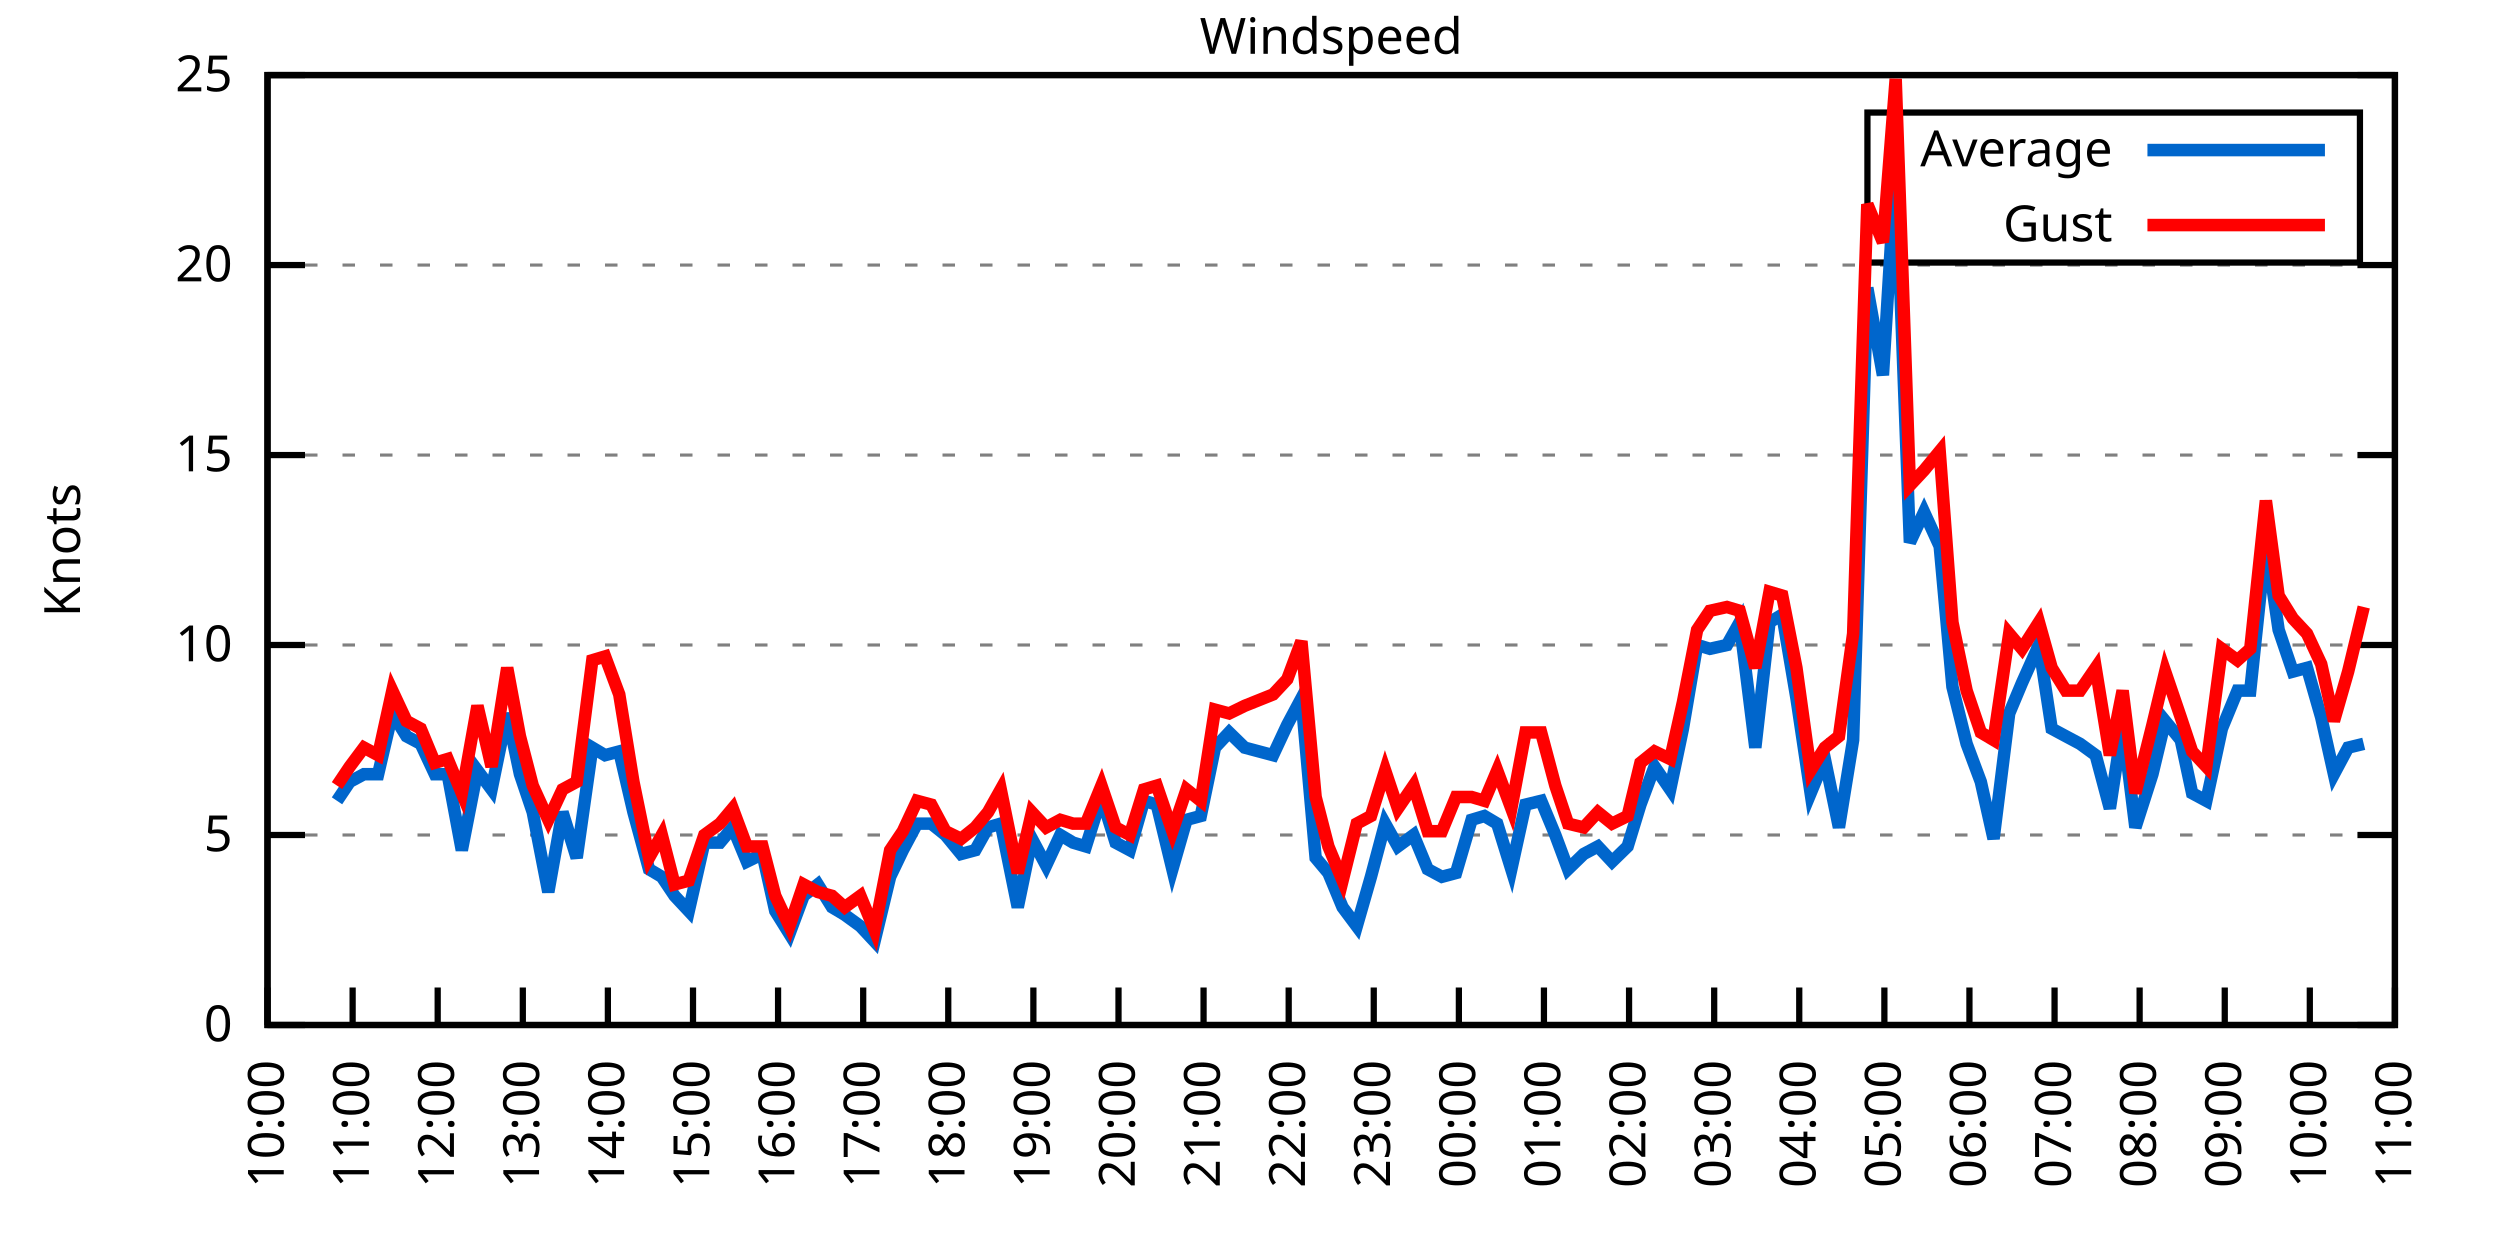
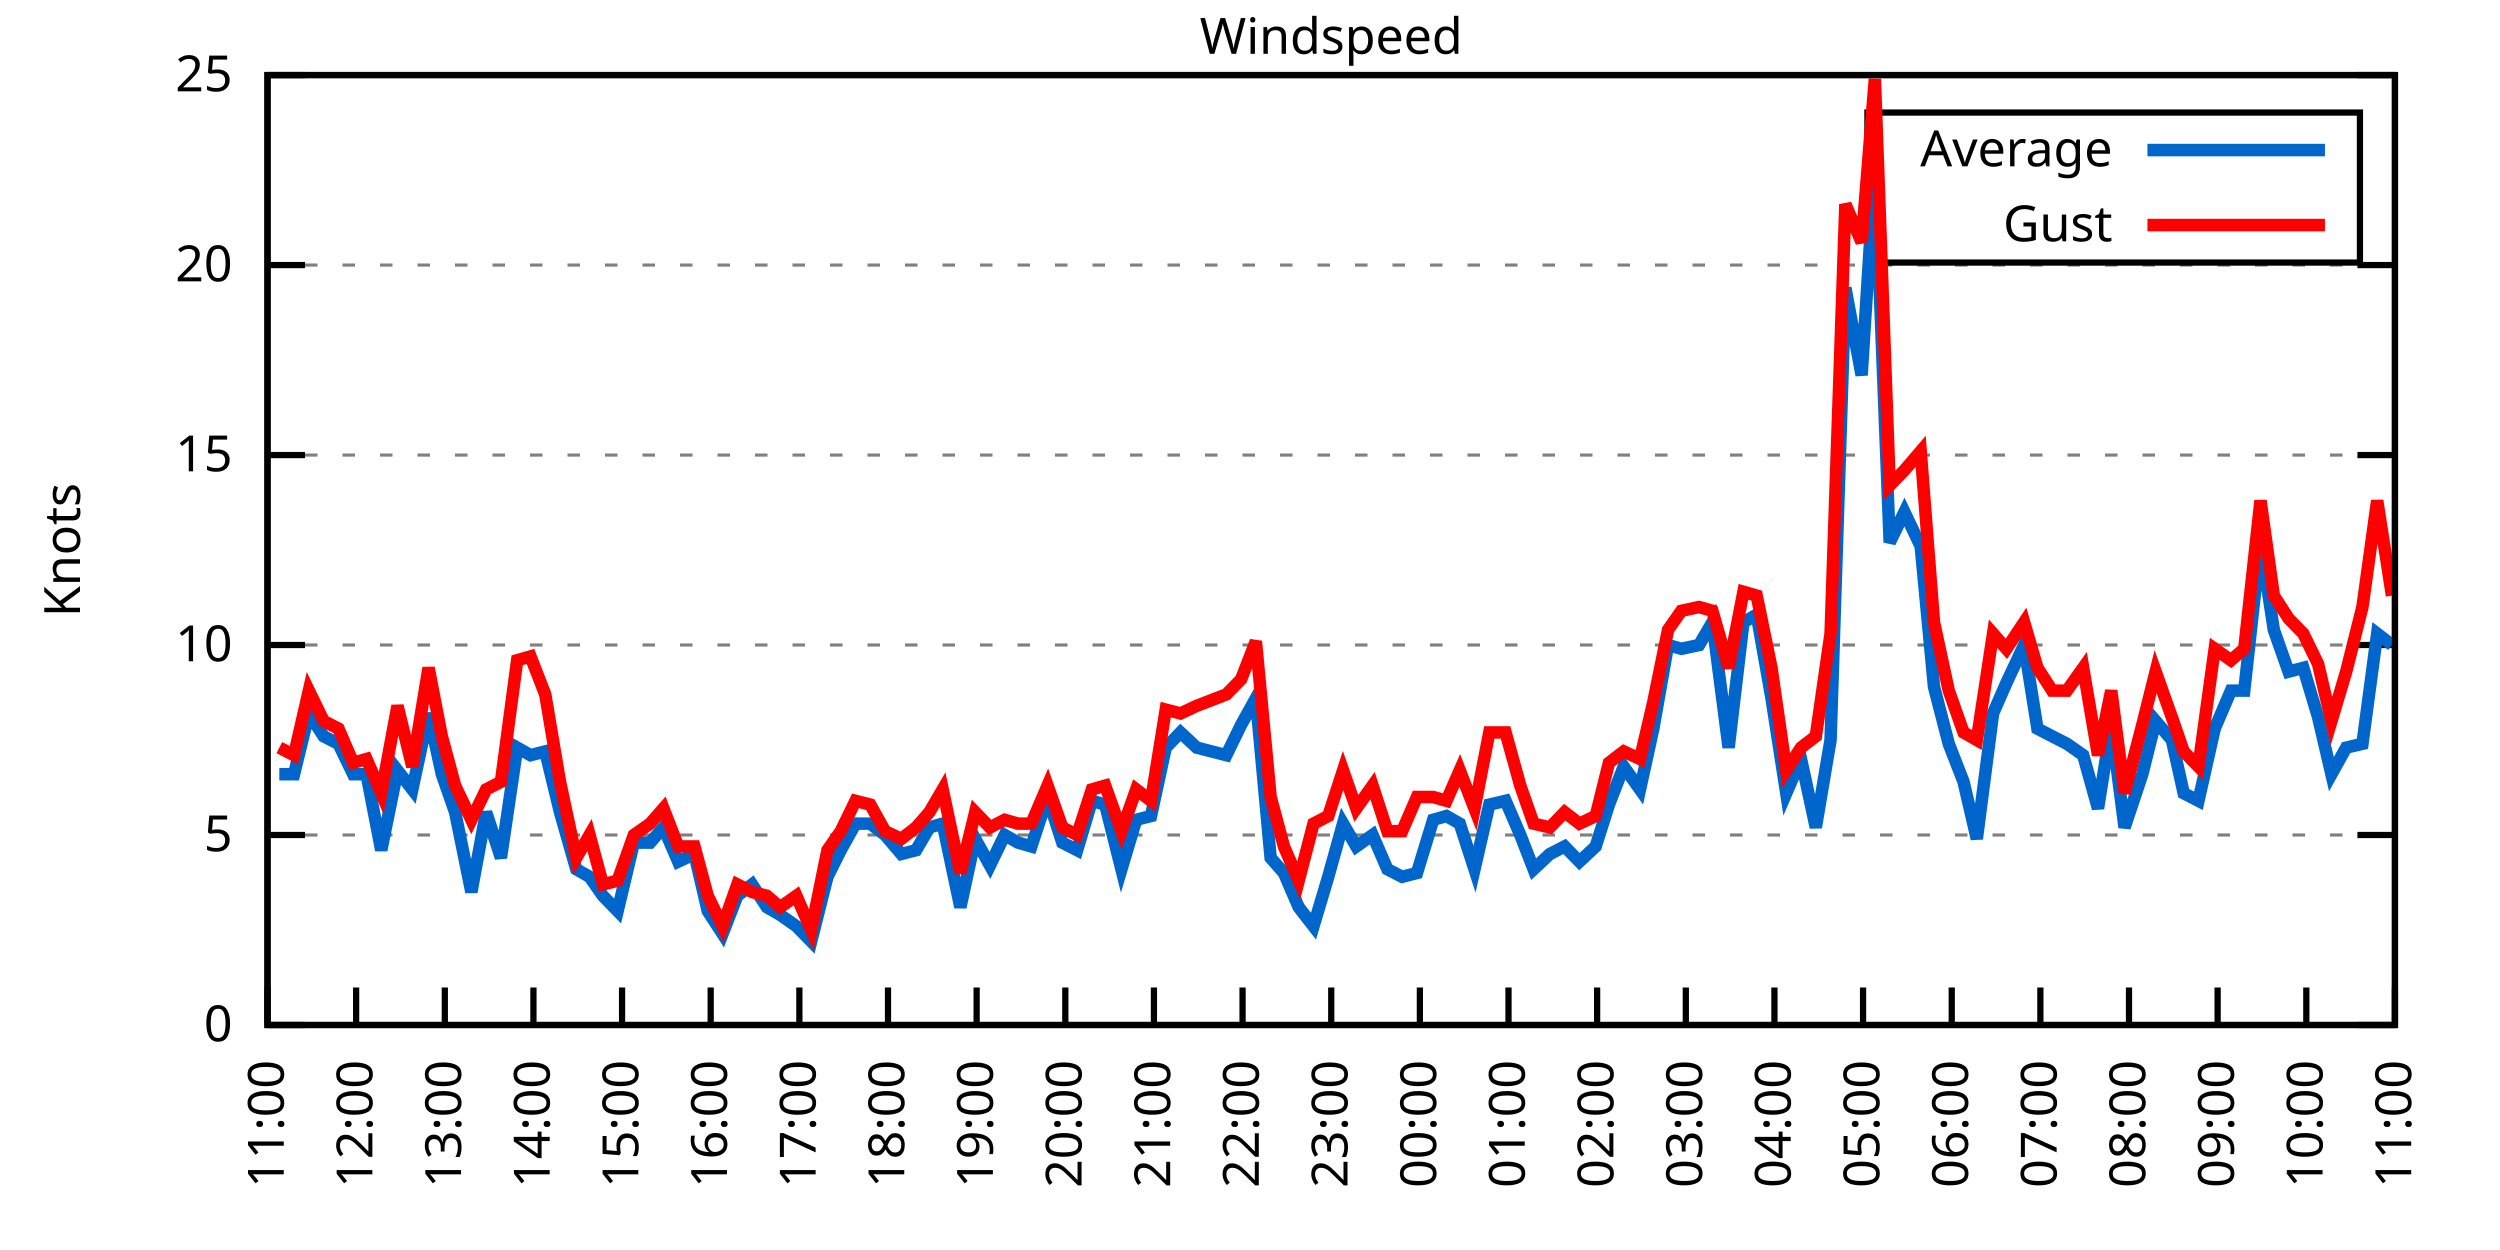
<svg xmlns="http://www.w3.org/2000/svg" xmlns:xlink="http://www.w3.org/1999/xlink" width="400" height="200" viewBox="0 0 400 200">
  <g id="gnuplot_canvas">
    <rect x="0" y="0" width="400" height="200" fill="none" />
    <defs>
      <circle id="gpDot" r="0.5" stroke-width="0.5" stroke="currentColor" />
      <path id="gpPt0" stroke-width="0.333" stroke="currentColor" d="M-1,0 h2 M0,-1 v2" />
      <path id="gpPt1" stroke-width="0.333" stroke="currentColor" d="M-1,-1 L1,1 M1,-1 L-1,1" />
      <path id="gpPt2" stroke-width="0.333" stroke="currentColor" d="M-1,0 L1,0 M0,-1 L0,1 M-1,-1 L1,1 M-1,1 L1,-1" />
      <rect id="gpPt3" stroke-width="0.333" stroke="currentColor" x="-1" y="-1" width="2" height="2" />
      <rect id="gpPt4" stroke-width="0.333" stroke="currentColor" fill="currentColor" x="-1" y="-1" width="2" height="2" />
      <circle id="gpPt5" stroke-width="0.333" stroke="currentColor" cx="0" cy="0" r="1" />
      <use xlink:href="#gpPt5" id="gpPt6" fill="currentColor" stroke="none" />
      <path id="gpPt7" stroke-width="0.333" stroke="currentColor" d="M0,-1.33 L-1.33,0.67 L1.33,0.67 z" />
      <use xlink:href="#gpPt7" id="gpPt8" fill="currentColor" stroke="none" />
      <use xlink:href="#gpPt7" id="gpPt9" stroke="currentColor" transform="rotate(180)" />
      <use xlink:href="#gpPt9" id="gpPt10" fill="currentColor" stroke="none" />
      <use xlink:href="#gpPt3" id="gpPt11" stroke="currentColor" transform="rotate(45)" />
      <use xlink:href="#gpPt11" id="gpPt12" fill="currentColor" stroke="none" />
      <path id="gpPt13" stroke-width="0.333" stroke="currentColor" d="M0,1.330 L1.265,0.411 L0.782,-1.067 L-0.782,-1.076 L-1.265,0.411 z" />
      <use xlink:href="#gpPt13" id="gpPt14" fill="currentColor" stroke="none" />
      <filter id="textbox" filterUnits="objectBoundingBox" x="0" y="0" height="1" width="1">
        <feFlood flood-color="white" flood-opacity="1" result="bgnd" />
        <feComposite in="SourceGraphic" in2="bgnd" operator="atop" />
      </filter>
      <filter id="greybox" filterUnits="objectBoundingBox" x="0" y="0" height="1" width="1">
        <feFlood flood-color="lightgrey" flood-opacity="1" result="grey" />
        <feComposite in="SourceGraphic" in2="grey" operator="atop" />
      </filter>
    </defs>
    <g fill="none" color="white" stroke="currentColor" stroke-width="1.00" stroke-linecap="butt" stroke-linejoin="miter">
</g>
    <g fill="none" color="black" stroke="currentColor" stroke-width="1.00" stroke-linecap="butt" stroke-linejoin="miter">
      <g stroke="none" shape-rendering="crispEdges">
        <polygon fill="rgb(255, 255, 255)" points="42.80,164.00 383.18,164.00 383.18,12.02 42.80,12.02 " />
      </g>
    </g>
    <g fill="none" color="black" stroke="currentColor" stroke-width="1.00" stroke-linecap="butt" stroke-linejoin="miter">
</g>
    <g fill="none" color="black" stroke="black" stroke-width="0.50" stroke-linecap="butt" stroke-linejoin="miter">
</g>
    <g fill="none" color="gray" stroke="currentColor" stroke-width="0.50" stroke-linecap="butt" stroke-linejoin="miter">
      <path stroke="gray" stroke-dasharray="2,4" class="gridline" d="M42.80,164.00 L383.19,164.00  " />
    </g>
    <g fill="none" color="gray" stroke="gray" stroke-width="1.00" stroke-linecap="butt" stroke-linejoin="miter">
</g>
    <g fill="none" color="black" stroke="currentColor" stroke-width="1.00" stroke-linecap="butt" stroke-linejoin="miter">
      <path stroke="black" d="M42.80,164.00 L48.80,164.00 M383.19,164.00 L377.19,164.00  " />
      <g transform="translate(37.20,166.60)" stroke="none" fill="black" font-family="Sans" font-size="8.00" text-anchor="end">
        <text>
          <tspan font-family="Sans"> 0</tspan>
        </text>
      </g>
    </g>
    <g fill="none" color="black" stroke="currentColor" stroke-width="1.00" stroke-linecap="butt" stroke-linejoin="miter">
</g>
    <g fill="none" color="black" stroke="black" stroke-width="0.50" stroke-linecap="butt" stroke-linejoin="miter">
</g>
    <g fill="none" color="gray" stroke="currentColor" stroke-width="0.50" stroke-linecap="butt" stroke-linejoin="miter">
      <path stroke="gray" stroke-dasharray="2,4" class="gridline" d="M42.80,133.60 L383.19,133.60  " />
    </g>
    <g fill="none" color="gray" stroke="gray" stroke-width="1.00" stroke-linecap="butt" stroke-linejoin="miter">
</g>
    <g fill="none" color="black" stroke="currentColor" stroke-width="1.00" stroke-linecap="butt" stroke-linejoin="miter">
      <path stroke="black" d="M42.80,133.60 L48.80,133.60 M383.19,133.60 L377.19,133.60  " />
      <g transform="translate(37.20,136.20)" stroke="none" fill="black" font-family="Sans" font-size="8.00" text-anchor="end">
        <text>
          <tspan font-family="Sans"> 5</tspan>
        </text>
      </g>
    </g>
    <g fill="none" color="black" stroke="currentColor" stroke-width="1.00" stroke-linecap="butt" stroke-linejoin="miter">
</g>
    <g fill="none" color="black" stroke="black" stroke-width="0.50" stroke-linecap="butt" stroke-linejoin="miter">
</g>
    <g fill="none" color="gray" stroke="currentColor" stroke-width="0.50" stroke-linecap="butt" stroke-linejoin="miter">
      <path stroke="gray" stroke-dasharray="2,4" class="gridline" d="M42.80,103.20 L383.19,103.20  " />
    </g>
    <g fill="none" color="gray" stroke="gray" stroke-width="1.00" stroke-linecap="butt" stroke-linejoin="miter">
</g>
    <g fill="none" color="black" stroke="currentColor" stroke-width="1.00" stroke-linecap="butt" stroke-linejoin="miter">
      <path stroke="black" d="M42.80,103.20 L48.80,103.20 M383.19,103.20 L377.19,103.20  " />
      <g transform="translate(37.20,105.80)" stroke="none" fill="black" font-family="Sans" font-size="8.00" text-anchor="end">
        <text>
          <tspan font-family="Sans"> 10</tspan>
        </text>
      </g>
    </g>
    <g fill="none" color="black" stroke="currentColor" stroke-width="1.00" stroke-linecap="butt" stroke-linejoin="miter">
</g>
    <g fill="none" color="black" stroke="black" stroke-width="0.50" stroke-linecap="butt" stroke-linejoin="miter">
</g>
    <g fill="none" color="gray" stroke="currentColor" stroke-width="0.50" stroke-linecap="butt" stroke-linejoin="miter">
      <path stroke="gray" stroke-dasharray="2,4" class="gridline" d="M42.80,72.81 L383.19,72.81  " />
    </g>
    <g fill="none" color="gray" stroke="gray" stroke-width="1.00" stroke-linecap="butt" stroke-linejoin="miter">
</g>
    <g fill="none" color="black" stroke="currentColor" stroke-width="1.00" stroke-linecap="butt" stroke-linejoin="miter">
      <path stroke="black" d="M42.80,72.81 L48.80,72.81 M383.19,72.81 L377.19,72.81  " />
      <g transform="translate(37.20,75.41)" stroke="none" fill="black" font-family="Sans" font-size="8.00" text-anchor="end">
        <text>
          <tspan font-family="Sans"> 15</tspan>
        </text>
      </g>
    </g>
    <g fill="none" color="black" stroke="currentColor" stroke-width="1.00" stroke-linecap="butt" stroke-linejoin="miter">
</g>
    <g fill="none" color="black" stroke="black" stroke-width="0.50" stroke-linecap="butt" stroke-linejoin="miter">
</g>
    <g fill="none" color="gray" stroke="currentColor" stroke-width="0.50" stroke-linecap="butt" stroke-linejoin="miter">
      <path stroke="gray" stroke-dasharray="2,4" class="gridline" d="M42.80,42.41 L383.19,42.41  " />
    </g>
    <g fill="none" color="gray" stroke="gray" stroke-width="1.00" stroke-linecap="butt" stroke-linejoin="miter">
</g>
    <g fill="none" color="black" stroke="currentColor" stroke-width="1.00" stroke-linecap="butt" stroke-linejoin="miter">
      <path stroke="black" d="M42.80,42.41 L48.80,42.41 M383.19,42.41 L377.19,42.41  " />
      <g transform="translate(37.20,45.01)" stroke="none" fill="black" font-family="Sans" font-size="8.00" text-anchor="end">
        <text>
          <tspan font-family="Sans"> 20</tspan>
        </text>
      </g>
    </g>
    <g fill="none" color="black" stroke="currentColor" stroke-width="1.00" stroke-linecap="butt" stroke-linejoin="miter">
</g>
    <g fill="none" color="black" stroke="black" stroke-width="0.50" stroke-linecap="butt" stroke-linejoin="miter">
</g>
    <g fill="none" color="gray" stroke="currentColor" stroke-width="0.50" stroke-linecap="butt" stroke-linejoin="miter">
      <path stroke="gray" stroke-dasharray="2,4" class="gridline" d="M42.80,12.01 L383.19,12.01  " />
    </g>
    <g fill="none" color="gray" stroke="gray" stroke-width="1.00" stroke-linecap="butt" stroke-linejoin="miter">
</g>
    <g fill="none" color="black" stroke="currentColor" stroke-width="1.00" stroke-linecap="butt" stroke-linejoin="miter">
      <path stroke="black" d="M42.80,12.01 L48.80,12.01 M383.19,12.01 L377.19,12.01  " />
      <g transform="translate(37.20,14.61)" stroke="none" fill="black" font-family="Sans" font-size="8.00" text-anchor="end">
        <text>
          <tspan font-family="Sans"> 25</tspan>
        </text>
      </g>
    </g>
    <g fill="none" color="black" stroke="currentColor" stroke-width="1.00" stroke-linecap="butt" stroke-linejoin="miter">
      <path stroke="black" d="M42.80,164.00 L42.80,158.00  " />
      <g transform="translate(45.40,169.60) rotate(270.00)" stroke="none" fill="black" font-family="Sans" font-size="8.00" text-anchor="end">
        <text>
-           <tspan font-family="Sans">10:00</tspan>
-         </text>
-       </g>
-     </g>
-     <g fill="none" color="black" stroke="currentColor" stroke-width="1.00" stroke-linecap="butt" stroke-linejoin="miter">
-       <path stroke="black" d="M56.42,164.00 L56.42,158.00  " />
-       <g transform="translate(59.02,169.60) rotate(270.00)" stroke="none" fill="black" font-family="Sans" font-size="8.00" text-anchor="end">
-         <text>
          <tspan font-family="Sans">11:00</tspan>
        </text>
      </g>
    </g>
    <g fill="none" color="black" stroke="currentColor" stroke-width="1.00" stroke-linecap="butt" stroke-linejoin="miter">
-       <path stroke="black" d="M70.03,164.00 L70.03,158.00  " />
-       <g transform="translate(72.63,169.60) rotate(270.00)" stroke="none" fill="black" font-family="Sans" font-size="8.00" text-anchor="end">
+       <path stroke="black" d="M56.98,164.00 L56.98,158.00  " />
+       <g transform="translate(59.58,169.60) rotate(270.00)" stroke="none" fill="black" font-family="Sans" font-size="8.00" text-anchor="end">
        <text>
          <tspan font-family="Sans">12:00</tspan>
        </text>
      </g>
    </g>
    <g fill="none" color="black" stroke="currentColor" stroke-width="1.00" stroke-linecap="butt" stroke-linejoin="miter">
-       <path stroke="black" d="M83.65,164.00 L83.65,158.00  " />
-       <g transform="translate(86.25,169.60) rotate(270.00)" stroke="none" fill="black" font-family="Sans" font-size="8.00" text-anchor="end">
+       <path stroke="black" d="M71.17,164.00 L71.17,158.00  " />
+       <g transform="translate(73.77,169.60) rotate(270.00)" stroke="none" fill="black" font-family="Sans" font-size="8.00" text-anchor="end">
        <text>
          <tspan font-family="Sans">13:00</tspan>
        </text>
      </g>
    </g>
    <g fill="none" color="black" stroke="currentColor" stroke-width="1.00" stroke-linecap="butt" stroke-linejoin="miter">
-       <path stroke="black" d="M97.26,164.00 L97.26,158.00  " />
-       <g transform="translate(99.86,169.60) rotate(270.00)" stroke="none" fill="black" font-family="Sans" font-size="8.00" text-anchor="end">
+       <path stroke="black" d="M85.35,164.00 L85.35,158.00  " />
+       <g transform="translate(87.95,169.60) rotate(270.00)" stroke="none" fill="black" font-family="Sans" font-size="8.00" text-anchor="end">
        <text>
          <tspan font-family="Sans">14:00</tspan>
        </text>
      </g>
    </g>
    <g fill="none" color="black" stroke="currentColor" stroke-width="1.00" stroke-linecap="butt" stroke-linejoin="miter">
-       <path stroke="black" d="M110.88,164.00 L110.88,158.00  " />
-       <g transform="translate(113.48,169.60) rotate(270.00)" stroke="none" fill="black" font-family="Sans" font-size="8.00" text-anchor="end">
+       <path stroke="black" d="M99.53,164.00 L99.53,158.00  " />
+       <g transform="translate(102.13,169.60) rotate(270.00)" stroke="none" fill="black" font-family="Sans" font-size="8.00" text-anchor="end">
        <text>
          <tspan font-family="Sans">15:00</tspan>
        </text>
      </g>
    </g>
    <g fill="none" color="black" stroke="currentColor" stroke-width="1.00" stroke-linecap="butt" stroke-linejoin="miter">
-       <path stroke="black" d="M124.49,164.00 L124.49,158.00  " />
-       <g transform="translate(127.09,169.60) rotate(270.00)" stroke="none" fill="black" font-family="Sans" font-size="8.00" text-anchor="end">
+       <path stroke="black" d="M113.71,164.00 L113.71,158.00  " />
+       <g transform="translate(116.31,169.60) rotate(270.00)" stroke="none" fill="black" font-family="Sans" font-size="8.00" text-anchor="end">
        <text>
          <tspan font-family="Sans">16:00</tspan>
        </text>
      </g>
    </g>
    <g fill="none" color="black" stroke="currentColor" stroke-width="1.00" stroke-linecap="butt" stroke-linejoin="miter">
-       <path stroke="black" d="M138.11,164.00 L138.11,158.00  " />
-       <g transform="translate(140.71,169.60) rotate(270.00)" stroke="none" fill="black" font-family="Sans" font-size="8.00" text-anchor="end">
+       <path stroke="black" d="M127.90,164.00 L127.90,158.00  " />
+       <g transform="translate(130.50,169.60) rotate(270.00)" stroke="none" fill="black" font-family="Sans" font-size="8.00" text-anchor="end">
        <text>
          <tspan font-family="Sans">17:00</tspan>
        </text>
      </g>
    </g>
    <g fill="none" color="black" stroke="currentColor" stroke-width="1.00" stroke-linecap="butt" stroke-linejoin="miter">
-       <path stroke="black" d="M151.72,164.00 L151.72,158.00  " />
-       <g transform="translate(154.32,169.60) rotate(270.00)" stroke="none" fill="black" font-family="Sans" font-size="8.00" text-anchor="end">
+       <path stroke="black" d="M142.08,164.00 L142.08,158.00  " />
+       <g transform="translate(144.68,169.60) rotate(270.00)" stroke="none" fill="black" font-family="Sans" font-size="8.00" text-anchor="end">
        <text>
          <tspan font-family="Sans">18:00</tspan>
        </text>
      </g>
    </g>
    <g fill="none" color="black" stroke="currentColor" stroke-width="1.00" stroke-linecap="butt" stroke-linejoin="miter">
-       <path stroke="black" d="M165.34,164.00 L165.34,158.00  " />
-       <g transform="translate(167.94,169.60) rotate(270.00)" stroke="none" fill="black" font-family="Sans" font-size="8.00" text-anchor="end">
+       <path stroke="black" d="M156.26,164.00 L156.26,158.00  " />
+       <g transform="translate(158.86,169.60) rotate(270.00)" stroke="none" fill="black" font-family="Sans" font-size="8.00" text-anchor="end">
        <text>
          <tspan font-family="Sans">19:00</tspan>
        </text>
      </g>
    </g>
    <g fill="none" color="black" stroke="currentColor" stroke-width="1.00" stroke-linecap="butt" stroke-linejoin="miter">
-       <path stroke="black" d="M178.96,164.00 L178.96,158.00  " />
-       <g transform="translate(181.56,169.60) rotate(270.00)" stroke="none" fill="black" font-family="Sans" font-size="8.00" text-anchor="end">
+       <path stroke="black" d="M170.45,164.00 L170.45,158.00  " />
+       <g transform="translate(173.05,169.60) rotate(270.00)" stroke="none" fill="black" font-family="Sans" font-size="8.00" text-anchor="end">
        <text>
          <tspan font-family="Sans">20:00</tspan>
        </text>
      </g>
    </g>
    <g fill="none" color="black" stroke="currentColor" stroke-width="1.00" stroke-linecap="butt" stroke-linejoin="miter">
-       <path stroke="black" d="M192.57,164.00 L192.57,158.00  " />
-       <g transform="translate(195.17,169.60) rotate(270.00)" stroke="none" fill="black" font-family="Sans" font-size="8.00" text-anchor="end">
+       <path stroke="black" d="M184.63,164.00 L184.63,158.00  " />
+       <g transform="translate(187.23,169.60) rotate(270.00)" stroke="none" fill="black" font-family="Sans" font-size="8.00" text-anchor="end">
        <text>
          <tspan font-family="Sans">21:00</tspan>
        </text>
      </g>
    </g>
    <g fill="none" color="black" stroke="currentColor" stroke-width="1.00" stroke-linecap="butt" stroke-linejoin="miter">
-       <path stroke="black" d="M206.19,164.00 L206.19,158.00  " />
-       <g transform="translate(208.79,169.60) rotate(270.00)" stroke="none" fill="black" font-family="Sans" font-size="8.00" text-anchor="end">
+       <path stroke="black" d="M198.81,164.00 L198.81,158.00  " />
+       <g transform="translate(201.41,169.60) rotate(270.00)" stroke="none" fill="black" font-family="Sans" font-size="8.00" text-anchor="end">
        <text>
          <tspan font-family="Sans">22:00</tspan>
        </text>
      </g>
    </g>
    <g fill="none" color="black" stroke="currentColor" stroke-width="1.00" stroke-linecap="butt" stroke-linejoin="miter">
-       <path stroke="black" d="M219.80,164.00 L219.80,158.00  " />
-       <g transform="translate(222.40,169.60) rotate(270.00)" stroke="none" fill="black" font-family="Sans" font-size="8.00" text-anchor="end">
+       <path stroke="black" d="M213.00,164.00 L213.00,158.00  " />
+       <g transform="translate(215.60,169.60) rotate(270.00)" stroke="none" fill="black" font-family="Sans" font-size="8.00" text-anchor="end">
        <text>
          <tspan font-family="Sans">23:00</tspan>
        </text>
      </g>
    </g>
    <g fill="none" color="black" stroke="currentColor" stroke-width="1.00" stroke-linecap="butt" stroke-linejoin="miter">
-       <path stroke="black" d="M233.42,164.00 L233.42,158.00  " />
-       <g transform="translate(236.02,169.60) rotate(270.00)" stroke="none" fill="black" font-family="Sans" font-size="8.00" text-anchor="end">
+       <path stroke="black" d="M227.18,164.00 L227.18,158.00  " />
+       <g transform="translate(229.78,169.60) rotate(270.00)" stroke="none" fill="black" font-family="Sans" font-size="8.00" text-anchor="end">
        <text>
          <tspan font-family="Sans">00:00</tspan>
        </text>
      </g>
    </g>
    <g fill="none" color="black" stroke="currentColor" stroke-width="1.00" stroke-linecap="butt" stroke-linejoin="miter">
-       <path stroke="black" d="M247.03,164.00 L247.03,158.00  " />
-       <g transform="translate(249.63,169.60) rotate(270.00)" stroke="none" fill="black" font-family="Sans" font-size="8.00" text-anchor="end">
+       <path stroke="black" d="M241.36,164.00 L241.36,158.00  " />
+       <g transform="translate(243.96,169.60) rotate(270.00)" stroke="none" fill="black" font-family="Sans" font-size="8.00" text-anchor="end">
        <text>
          <tspan font-family="Sans">01:00</tspan>
        </text>
      </g>
    </g>
    <g fill="none" color="black" stroke="currentColor" stroke-width="1.00" stroke-linecap="butt" stroke-linejoin="miter">
-       <path stroke="black" d="M260.65,164.00 L260.65,158.00  " />
-       <g transform="translate(263.25,169.60) rotate(270.00)" stroke="none" fill="black" font-family="Sans" font-size="8.00" text-anchor="end">
+       <path stroke="black" d="M255.54,164.00 L255.54,158.00  " />
+       <g transform="translate(258.14,169.60) rotate(270.00)" stroke="none" fill="black" font-family="Sans" font-size="8.00" text-anchor="end">
        <text>
          <tspan font-family="Sans">02:00</tspan>
        </text>
      </g>
    </g>
    <g fill="none" color="black" stroke="currentColor" stroke-width="1.00" stroke-linecap="butt" stroke-linejoin="miter">
-       <path stroke="black" d="M274.27,164.00 L274.27,158.00  " />
-       <g transform="translate(276.87,169.60) rotate(270.00)" stroke="none" fill="black" font-family="Sans" font-size="8.00" text-anchor="end">
+       <path stroke="black" d="M269.73,164.00 L269.73,158.00  " />
+       <g transform="translate(272.33,169.60) rotate(270.00)" stroke="none" fill="black" font-family="Sans" font-size="8.00" text-anchor="end">
        <text>
          <tspan font-family="Sans">03:00</tspan>
        </text>
      </g>
    </g>
    <g fill="none" color="black" stroke="currentColor" stroke-width="1.00" stroke-linecap="butt" stroke-linejoin="miter">
-       <path stroke="black" d="M287.88,164.00 L287.88,158.00  " />
-       <g transform="translate(290.48,169.60) rotate(270.00)" stroke="none" fill="black" font-family="Sans" font-size="8.00" text-anchor="end">
+       <path stroke="black" d="M283.91,164.00 L283.91,158.00  " />
+       <g transform="translate(286.51,169.60) rotate(270.00)" stroke="none" fill="black" font-family="Sans" font-size="8.00" text-anchor="end">
        <text>
          <tspan font-family="Sans">04:00</tspan>
        </text>
      </g>
    </g>
    <g fill="none" color="black" stroke="currentColor" stroke-width="1.00" stroke-linecap="butt" stroke-linejoin="miter">
-       <path stroke="black" d="M301.50,164.00 L301.50,158.00  " />
-       <g transform="translate(304.10,169.60) rotate(270.00)" stroke="none" fill="black" font-family="Sans" font-size="8.00" text-anchor="end">
+       <path stroke="black" d="M298.09,164.00 L298.09,158.00  " />
+       <g transform="translate(300.69,169.60) rotate(270.00)" stroke="none" fill="black" font-family="Sans" font-size="8.00" text-anchor="end">
        <text>
          <tspan font-family="Sans">05:00</tspan>
        </text>
      </g>
    </g>
    <g fill="none" color="black" stroke="currentColor" stroke-width="1.00" stroke-linecap="butt" stroke-linejoin="miter">
-       <path stroke="black" d="M315.11,164.00 L315.11,158.00  " />
-       <g transform="translate(317.71,169.60) rotate(270.00)" stroke="none" fill="black" font-family="Sans" font-size="8.00" text-anchor="end">
+       <path stroke="black" d="M312.28,164.00 L312.28,158.00  " />
+       <g transform="translate(314.88,169.60) rotate(270.00)" stroke="none" fill="black" font-family="Sans" font-size="8.00" text-anchor="end">
        <text>
          <tspan font-family="Sans">06:00</tspan>
        </text>
      </g>
    </g>
    <g fill="none" color="black" stroke="currentColor" stroke-width="1.00" stroke-linecap="butt" stroke-linejoin="miter">
-       <path stroke="black" d="M328.73,164.00 L328.73,158.00  " />
-       <g transform="translate(331.33,169.60) rotate(270.00)" stroke="none" fill="black" font-family="Sans" font-size="8.00" text-anchor="end">
+       <path stroke="black" d="M326.46,164.00 L326.46,158.00  " />
+       <g transform="translate(329.06,169.60) rotate(270.00)" stroke="none" fill="black" font-family="Sans" font-size="8.00" text-anchor="end">
        <text>
          <tspan font-family="Sans">07:00</tspan>
        </text>
      </g>
    </g>
    <g fill="none" color="black" stroke="currentColor" stroke-width="1.00" stroke-linecap="butt" stroke-linejoin="miter">
-       <path stroke="black" d="M342.34,164.00 L342.34,158.00  " />
-       <g transform="translate(344.94,169.60) rotate(270.00)" stroke="none" fill="black" font-family="Sans" font-size="8.00" text-anchor="end">
+       <path stroke="black" d="M340.64,164.00 L340.64,158.00  " />
+       <g transform="translate(343.24,169.60) rotate(270.00)" stroke="none" fill="black" font-family="Sans" font-size="8.00" text-anchor="end">
        <text>
          <tspan font-family="Sans">08:00</tspan>
        </text>
      </g>
    </g>
    <g fill="none" color="black" stroke="currentColor" stroke-width="1.00" stroke-linecap="butt" stroke-linejoin="miter">
-       <path stroke="black" d="M355.96,164.00 L355.96,158.00  " />
-       <g transform="translate(358.56,169.60) rotate(270.00)" stroke="none" fill="black" font-family="Sans" font-size="8.00" text-anchor="end">
+       <path stroke="black" d="M354.82,164.00 L354.82,158.00  " />
+       <g transform="translate(357.42,169.60) rotate(270.00)" stroke="none" fill="black" font-family="Sans" font-size="8.00" text-anchor="end">
        <text>
          <tspan font-family="Sans">09:00</tspan>
        </text>
      </g>
    </g>
    <g fill="none" color="black" stroke="currentColor" stroke-width="1.00" stroke-linecap="butt" stroke-linejoin="miter">
-       <path stroke="black" d="M369.57,164.00 L369.57,158.00  " />
-       <g transform="translate(372.17,169.60) rotate(270.00)" stroke="none" fill="black" font-family="Sans" font-size="8.00" text-anchor="end">
+       <path stroke="black" d="M369.01,164.00 L369.01,158.00  " />
+       <g transform="translate(371.61,169.60) rotate(270.00)" stroke="none" fill="black" font-family="Sans" font-size="8.00" text-anchor="end">
        <text>
          <tspan font-family="Sans">10:00</tspan>
        </text>
      </g>
    </g>
    <g fill="none" color="black" stroke="currentColor" stroke-width="1.00" stroke-linecap="butt" stroke-linejoin="miter">
      <path stroke="black" d="M383.19,164.00 L383.19,158.00  " />
      <g transform="translate(385.79,169.60) rotate(270.00)" stroke="none" fill="black" font-family="Sans" font-size="8.00" text-anchor="end">
        <text>
          <tspan font-family="Sans">11:00</tspan>
        </text>
      </g>
    </g>
    <g fill="none" color="black" stroke="currentColor" stroke-width="1.00" stroke-linecap="butt" stroke-linejoin="miter">
</g>
    <g fill="none" color="black" stroke="currentColor" stroke-width="1.00" stroke-linecap="butt" stroke-linejoin="miter">
      <path stroke="black" d="M42.80,12.01 L42.80,164.00 L383.19,164.00 L383.19,12.01 L42.80,12.01 Z  " />
    </g>
    <g fill="none" color="black" stroke="currentColor" stroke-width="1.00" stroke-linecap="butt" stroke-linejoin="miter">
</g>
    <g fill="none" color="black" stroke="currentColor" stroke-width="1.00" stroke-linecap="butt" stroke-linejoin="miter">
      <path stroke="black" d="M298.79,42.01 L298.79,18.01 L377.59,18.01 L377.59,42.01 L298.79,42.01 Z  " />
    </g>
    <g id="Windspeed_plot_1">
      <g fill="none" color="white" stroke="black" stroke-width="2.00" stroke-linecap="butt" stroke-linejoin="miter">
</g>
      <g fill="none" color="black" stroke="currentColor" stroke-width="2.00" stroke-linecap="butt" stroke-linejoin="miter">
        <g transform="translate(337.99,26.61)" stroke="none" fill="black" font-family="Sans" font-size="8.00" text-anchor="end">
          <text>
            <tspan font-family="Sans">Average</tspan>
          </text>
        </g>
      </g>
      <g fill="none" color="black" stroke="currentColor" stroke-width="2.00" stroke-linecap="butt" stroke-linejoin="miter">
-         <path stroke="rgb(  0, 102, 204)" d="M343.59,24.01 L371.99,24.01 M53.92,128.13 L55.96,125.09 L58.23,123.87 L60.50,123.87 L62.77,114.15 L65.04,117.80   L67.31,119.01 L69.58,123.87 L71.62,123.87 L73.89,136.03 L76.39,123.27 L78.65,126.31 L81.15,114.15 L83.19,123.87   L85.24,129.95 L87.73,142.72 L90.00,129.95 L92.27,137.25 L94.77,119.62 L96.81,120.83 L99.08,120.23 L101.35,129.95   L103.84,139.07 L105.89,140.29 L107.93,143.33 L110.20,145.76 L112.69,134.82 L115.19,134.82 L117.23,132.39 L119.50,137.86   L122.00,136.64 L124.04,145.76 L126.31,149.41 L128.58,143.33 L130.85,141.51 L133.12,145.15 L135.16,146.37 L137.66,148.19   L139.92,150.62 L142.42,140.29 L144.46,136.03 L146.73,131.78 L149.00,131.78 L151.27,133.60 L153.77,136.64 L156.04,136.03   L158.08,132.39 L160.12,131.78 L162.84,145.15 L165.11,134.21 L167.38,138.47 L169.65,133.60 L171.69,134.82 L173.74,135.43   L176.23,127.52 L178.50,134.82 L180.77,136.03 L183.04,128.13 L185.08,128.74 L187.58,139.07 L189.85,131.17 L192.12,130.56   L194.39,119.62 L196.66,117.19 L199.15,119.62 L203.69,120.83 L205.96,115.97 L208.23,111.72 L210.50,137.25 L212.54,139.68   L214.81,145.15 L217.08,148.19 L219.35,140.29 L221.62,131.78 L223.66,135.43 L226.16,133.60 L228.43,139.07 L230.70,140.29   L232.96,139.68 L235.46,131.17 L237.50,130.56 L239.55,131.78 L241.81,139.07 L244.08,128.74 L246.58,128.13 L248.85,133.60   L250.89,139.07 L253.39,136.64 L255.66,135.43 L257.93,137.86 L260.42,135.43 L262.47,128.74 L264.73,122.66 L267.23,126.31   L269.27,116.58 L271.54,103.20 L273.58,103.81 L276.31,103.20 L278.35,99.56 L280.85,119.62 L283.12,99.56 L285.16,98.34   L287.43,111.72 L289.70,126.91 L291.97,121.44 L294.23,132.39 L296.50,118.40 L298.77,46.06 L301.27,60.04 L303.31,26.60   L305.58,86.79 L307.85,81.93 L310.35,87.40 L312.39,109.89 L314.66,119.01 L316.93,125.09 L318.97,134.21 L321.47,114.15   L323.51,109.28 L326.23,103.20 L328.27,116.58 L330.54,117.80 L332.81,119.01 L335.31,120.83 L337.58,129.35 L339.62,115.97   L341.66,132.39 L344.39,123.87 L346.43,115.36 L348.92,118.40 L350.74,126.91 L353.01,128.13 L355.50,116.58 L358.00,110.50   L360.04,110.50 L362.54,86.79 L364.58,100.77 L366.85,107.46 L369.12,106.85 L371.39,114.76 L373.43,123.87 L375.70,119.62   L378.20,119.01  " />
+         <path stroke="rgb(  0, 102, 204)" d="M343.59,24.01 L371.99,24.01 M44.69,123.87 L47.05,123.87 L49.42,114.15 L51.78,117.80 L54.15,119.01 L56.51,123.87   L58.64,123.87 L61.00,136.03 L63.60,123.27 L65.97,126.31 L68.57,114.15 L70.69,123.87 L72.82,129.95 L75.42,142.72   L77.78,129.95 L80.15,137.25 L82.75,119.62 L84.88,120.83 L87.24,120.23 L89.60,129.95 L92.20,139.07 L94.33,140.29   L96.46,143.33 L98.82,145.76 L101.42,134.82 L104.02,134.82 L106.15,132.39 L108.51,137.86 L111.11,136.64 L113.24,145.76   L115.61,149.41 L117.97,143.33 L120.33,141.51 L122.70,145.15 L124.82,146.37 L127.42,148.19 L129.79,150.62 L132.39,140.29   L134.52,136.03 L136.88,131.78 L139.24,131.78 L141.61,133.60 L144.21,136.64 L146.57,136.03 L148.70,132.39 L150.83,131.78   L153.66,145.15 L156.03,134.21 L158.39,138.47 L160.75,133.60 L162.88,134.82 L165.01,135.43 L167.61,127.52 L169.97,134.82   L172.34,136.03 L174.70,128.13 L176.83,128.74 L179.43,139.07 L181.79,131.17 L184.16,130.56 L186.52,119.62 L188.88,117.19   L191.48,119.62 L196.21,120.83 L198.58,115.97 L200.94,111.72 L203.30,137.25 L205.43,139.68 L207.79,145.15 L210.16,148.19   L212.52,140.29 L214.89,131.78 L217.01,135.43 L219.61,133.60 L221.98,139.07 L224.34,140.29 L226.71,139.68 L229.31,131.17   L231.43,130.56 L233.56,131.78 L235.92,139.07 L238.29,128.74 L240.89,128.13 L243.25,133.60 L245.38,139.07 L247.98,136.64   L250.34,135.43 L252.71,137.86 L255.31,135.43 L257.43,128.74 L259.80,122.66 L262.40,126.31 L264.53,116.58 L266.89,103.20   L269.02,103.81 L271.85,103.20 L273.98,99.56 L276.58,119.62 L278.95,99.56 L281.07,98.34 L283.44,111.72 L285.80,126.91   L288.16,121.44 L290.53,132.39 L292.89,118.40 L295.26,46.06 L297.86,60.04 L299.98,26.60 L302.35,86.79 L304.71,81.93   L307.31,87.40 L309.44,109.89 L311.80,119.01 L314.17,125.09 L316.29,134.21 L318.89,114.15 L321.02,109.28 L323.86,103.20   L325.99,116.58 L328.35,117.80 L330.71,119.01 L333.31,120.83 L335.68,129.35 L337.80,115.97 L339.93,132.39 L342.77,123.87   L344.90,115.36 L347.50,118.40 L349.39,126.91 L351.75,128.13 L354.35,116.58 L356.95,110.50 L359.08,110.50 L361.68,86.79   L363.81,100.77 L366.17,107.46 L368.53,106.85 L370.90,114.76 L373.03,123.87 L375.39,119.62 L377.99,119.01 L380.35,101.38   L382.72,103.20  " />
      </g>
    </g>
    <g id="Windspeed_plot_2">
      <g fill="none" color="black" stroke="currentColor" stroke-width="2.00" stroke-linecap="butt" stroke-linejoin="miter">
        <g transform="translate(337.99,38.61)" stroke="none" fill="black" font-family="Sans" font-size="8.00" text-anchor="end">
          <text>
            <tspan font-family="Sans">Gust</tspan>
          </text>
        </g>
      </g>
      <g fill="none" color="black" stroke="currentColor" stroke-width="2.00" stroke-linecap="butt" stroke-linejoin="miter">
-         <path stroke="rgb(255,   0,   0)" d="M343.59,36.01 L371.99,36.01 M53.92,125.70 L55.96,122.66 L58.23,119.62 L60.50,120.83 L62.77,110.50 L65.04,115.36   L67.31,116.58 L69.58,122.05 L71.62,121.44 L73.89,126.91 L76.39,112.93 L78.65,122.66 L81.15,106.85 L83.19,117.80   L85.24,125.70 L87.73,131.17 L90.00,126.31 L92.27,125.09 L94.77,105.64 L96.81,105.03 L99.08,111.11 L101.35,125.09   L103.84,137.25 L105.89,133.60 L107.93,141.51 L110.20,140.90 L112.69,133.60 L115.19,131.78 L117.23,129.35 L119.50,135.43   L122.00,135.43 L124.04,143.33 L126.31,148.19 L128.58,141.51 L130.85,142.72 L133.12,143.33 L135.16,145.15 L137.66,143.33   L139.92,148.80 L142.42,136.03 L144.46,132.99 L146.73,128.13 L149.00,128.74 L151.27,132.99 L153.77,134.21 L156.04,132.39   L158.08,129.95 L160.12,126.31 L162.84,139.68 L165.11,129.95 L167.38,132.39 L169.65,131.17 L171.69,131.78 L173.74,131.78   L176.23,125.70 L178.50,132.39 L180.77,133.60 L183.04,126.31 L185.08,125.70 L187.58,132.99 L189.85,126.31 L192.12,128.13   L194.39,113.54 L196.66,114.15 L199.15,112.93 L203.69,111.11 L205.96,108.68 L208.23,102.60 L210.50,127.52 L212.54,135.43   L214.81,140.90 L217.08,131.78 L219.35,130.56 L221.62,123.27 L223.66,129.35 L226.16,125.70 L228.43,132.99 L230.70,132.99   L232.96,127.52 L235.46,127.52 L237.50,128.13 L239.55,123.27 L241.81,129.35 L244.08,117.19 L246.58,117.19 L248.85,125.70   L250.89,131.78 L253.39,132.39 L255.66,129.95 L257.93,131.78 L260.42,130.56 L262.47,122.05 L264.73,120.23 L267.23,121.44   L269.27,112.32 L271.54,100.77 L273.58,97.73 L276.31,97.12 L278.35,97.73 L280.85,106.85 L283.12,94.69 L285.16,95.30   L287.43,106.85 L289.70,123.27 L291.97,119.62 L294.23,117.80 L296.50,101.38 L298.77,32.68 L301.27,38.76 L303.31,12.62   L305.58,77.67 L307.85,75.24 L310.35,72.20 L312.39,99.56 L314.66,110.50 L316.93,117.19 L318.97,118.40 L321.47,101.38   L323.51,103.81 L326.23,99.56 L328.27,106.85 L330.54,110.50 L332.81,110.50 L335.31,106.85 L337.58,120.83 L339.62,110.50   L341.66,126.91 L344.39,115.97 L346.43,107.46 L348.92,114.76 L350.74,120.23 L353.01,122.66 L355.50,103.81 L358.00,105.64   L360.04,103.81 L362.54,80.10 L364.58,95.30 L366.85,98.95 L369.12,101.38 L371.39,106.24 L373.43,115.36 L375.70,107.46   L378.20,97.12  " />
+         <path stroke="rgb(255,   0,   0)" d="M343.59,36.01 L371.99,36.01 M44.69,119.62 L47.05,120.83 L49.42,110.50 L51.78,115.36 L54.15,116.58 L56.51,122.05   L58.64,121.44 L61.00,126.91 L63.60,112.93 L65.97,122.66 L68.57,106.85 L70.69,117.80 L72.82,125.70 L75.42,131.17   L77.78,126.31 L80.15,125.09 L82.75,105.64 L84.88,105.03 L87.24,111.11 L89.60,125.09 L92.20,137.25 L94.33,133.60   L96.46,141.51 L98.82,140.90 L101.42,133.60 L104.02,131.78 L106.15,129.35 L108.51,135.43 L111.11,135.43 L113.24,143.33   L115.61,148.19 L117.97,141.51 L120.33,142.72 L122.70,143.33 L124.82,145.15 L127.42,143.33 L129.79,148.80 L132.39,136.03   L134.52,132.99 L136.88,128.13 L139.24,128.74 L141.61,132.99 L144.21,134.21 L146.57,132.39 L148.70,129.95 L150.83,126.31   L153.66,139.68 L156.03,129.95 L158.39,132.39 L160.75,131.17 L162.88,131.78 L165.01,131.78 L167.61,125.70 L169.97,132.39   L172.34,133.60 L174.70,126.31 L176.83,125.70 L179.43,132.99 L181.79,126.31 L184.16,128.13 L186.52,113.54 L188.88,114.15   L191.48,112.93 L196.21,111.11 L198.58,108.68 L200.94,102.60 L203.30,127.52 L205.43,135.43 L207.79,140.90 L210.16,131.78   L212.52,130.56 L214.89,123.27 L217.01,129.35 L219.61,125.70 L221.98,132.99 L224.34,132.99 L226.71,127.52 L229.31,127.52   L231.43,128.13 L233.56,123.27 L235.92,129.35 L238.29,117.19 L240.89,117.19 L243.25,125.70 L245.38,131.78 L247.98,132.39   L250.34,129.95 L252.71,131.78 L255.31,130.56 L257.43,122.05 L259.80,120.23 L262.40,121.44 L264.53,112.32 L266.89,100.77   L269.02,97.73 L271.85,97.12 L273.98,97.73 L276.58,106.85 L278.95,94.69 L281.07,95.30 L283.44,106.85 L285.80,123.27   L288.16,119.62 L290.53,117.80 L292.89,101.38 L295.26,32.68 L297.86,38.76 L299.98,12.62 L302.35,77.67 L304.71,75.24   L307.31,72.20 L309.44,99.56 L311.80,110.50 L314.17,117.19 L316.29,118.40 L318.89,101.38 L321.02,103.81 L323.86,99.56   L325.99,106.85 L328.35,110.50 L330.71,110.50 L333.31,106.85 L335.68,120.83 L337.80,110.50 L339.93,126.91 L342.77,115.97   L344.90,107.46 L347.50,114.76 L349.39,120.23 L351.75,122.66 L354.35,103.81 L356.95,105.64 L359.08,103.81 L361.68,80.10   L363.81,95.30 L366.17,98.95 L368.53,101.38 L370.90,106.24 L373.03,115.36 L375.39,107.46 L377.99,97.12 L380.35,80.10   L382.72,95.30  " />
      </g>
    </g>
    <g fill="none" color="black" stroke="currentColor" stroke-width="2.00" stroke-linecap="butt" stroke-linejoin="miter">
</g>
    <g fill="none" color="black" stroke="black" stroke-width="1.00" stroke-linecap="butt" stroke-linejoin="miter">
</g>
    <g fill="none" color="black" stroke="currentColor" stroke-width="1.00" stroke-linecap="butt" stroke-linejoin="miter">
      <path stroke="black" d="M42.80,12.01 L42.80,164.00 L383.19,164.00 L383.19,12.01 L42.80,12.01 Z  " />
      <g transform="translate(12.80,88.01) rotate(270.00)" stroke="none" fill="black" font-family="Sans" font-size="8.00" text-anchor="middle">
        <text>
          <tspan font-family="Sans">Knots</tspan>
        </text>
      </g>
    </g>
    <g fill="none" color="black" stroke="currentColor" stroke-width="1.00" stroke-linecap="butt" stroke-linejoin="miter">
</g>
    <g fill="none" color="black" stroke="currentColor" stroke-width="1.00" stroke-linecap="butt" stroke-linejoin="miter">
      <g transform="translate(212.99,8.61)" stroke="none" fill="black" font-family="Sans" font-size="8.00" text-anchor="middle">
        <text>
          <tspan font-family="Sans">Windspeed</tspan>
        </text>
      </g>
    </g>
    <g fill="none" color="black" stroke="currentColor" stroke-width="1.00" stroke-linecap="butt" stroke-linejoin="miter">
</g>
  </g>
</svg>
